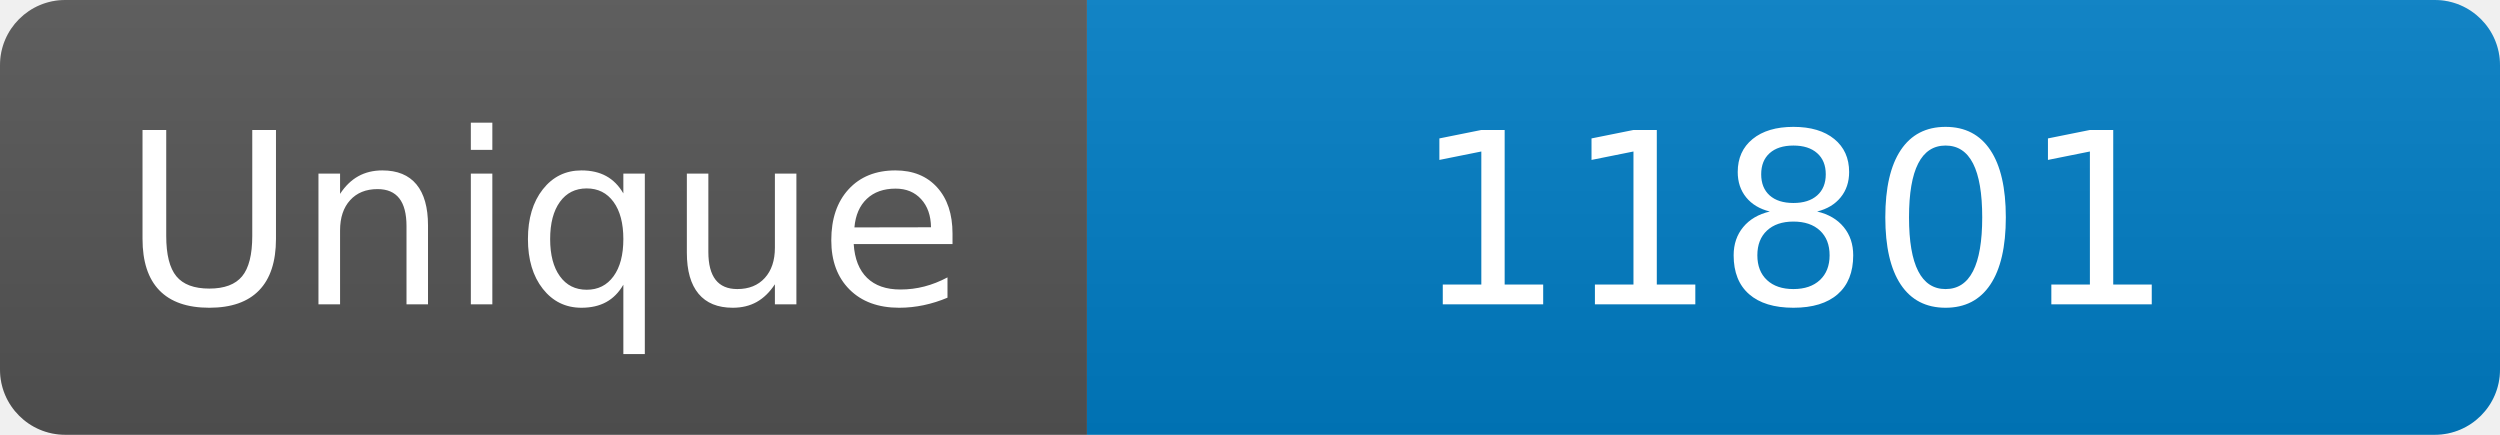
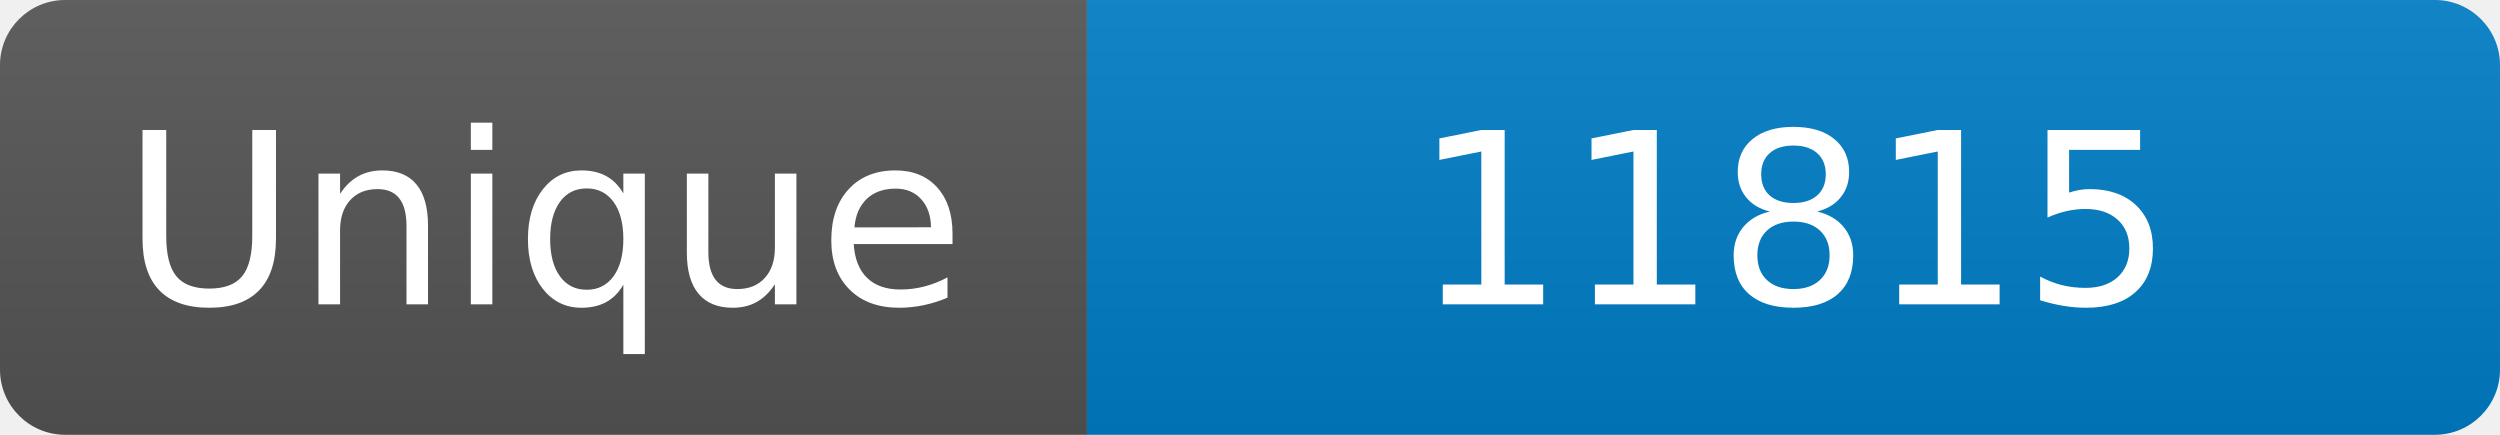
<svg xmlns="http://www.w3.org/2000/svg" width="115" height="20" role="img" aria-label="Maintained?: yes">
  <linearGradient id="s" x2="0" y2="100%">
    <stop offset="0" stop-color="#bbb" stop-opacity=".1" />
    <stop offset="1" stop-opacity=".1" />
  </linearGradient>
  <clipPath id="r">
    <rect width="115" height="20" rx="3" fill="#fff" />
  </clipPath>
  <g clip-path="url(#r)">
    <rect width="50" height="20" fill="#555" />
    <rect x="50" width="160" height="20" fill="#007ec6" />
    <rect width="115" height="20" fill="url(#s)" />
  </g>
  <g fill="#fff" text-anchor="middle" font-family="Verdana,Geneva,DejaVu Sans,sans-serif" font-size="110">
    <text x="250" y="140" transform="scale(.1)" fill="#fff">Unique</text>
-     <text x="825" y="140" transform="scale(.1)" fill="#fff">11801</text>
+     <text x="825" y="140" transform="scale(.1)" fill="#fff">11815</text>
  </g>
</svg>
